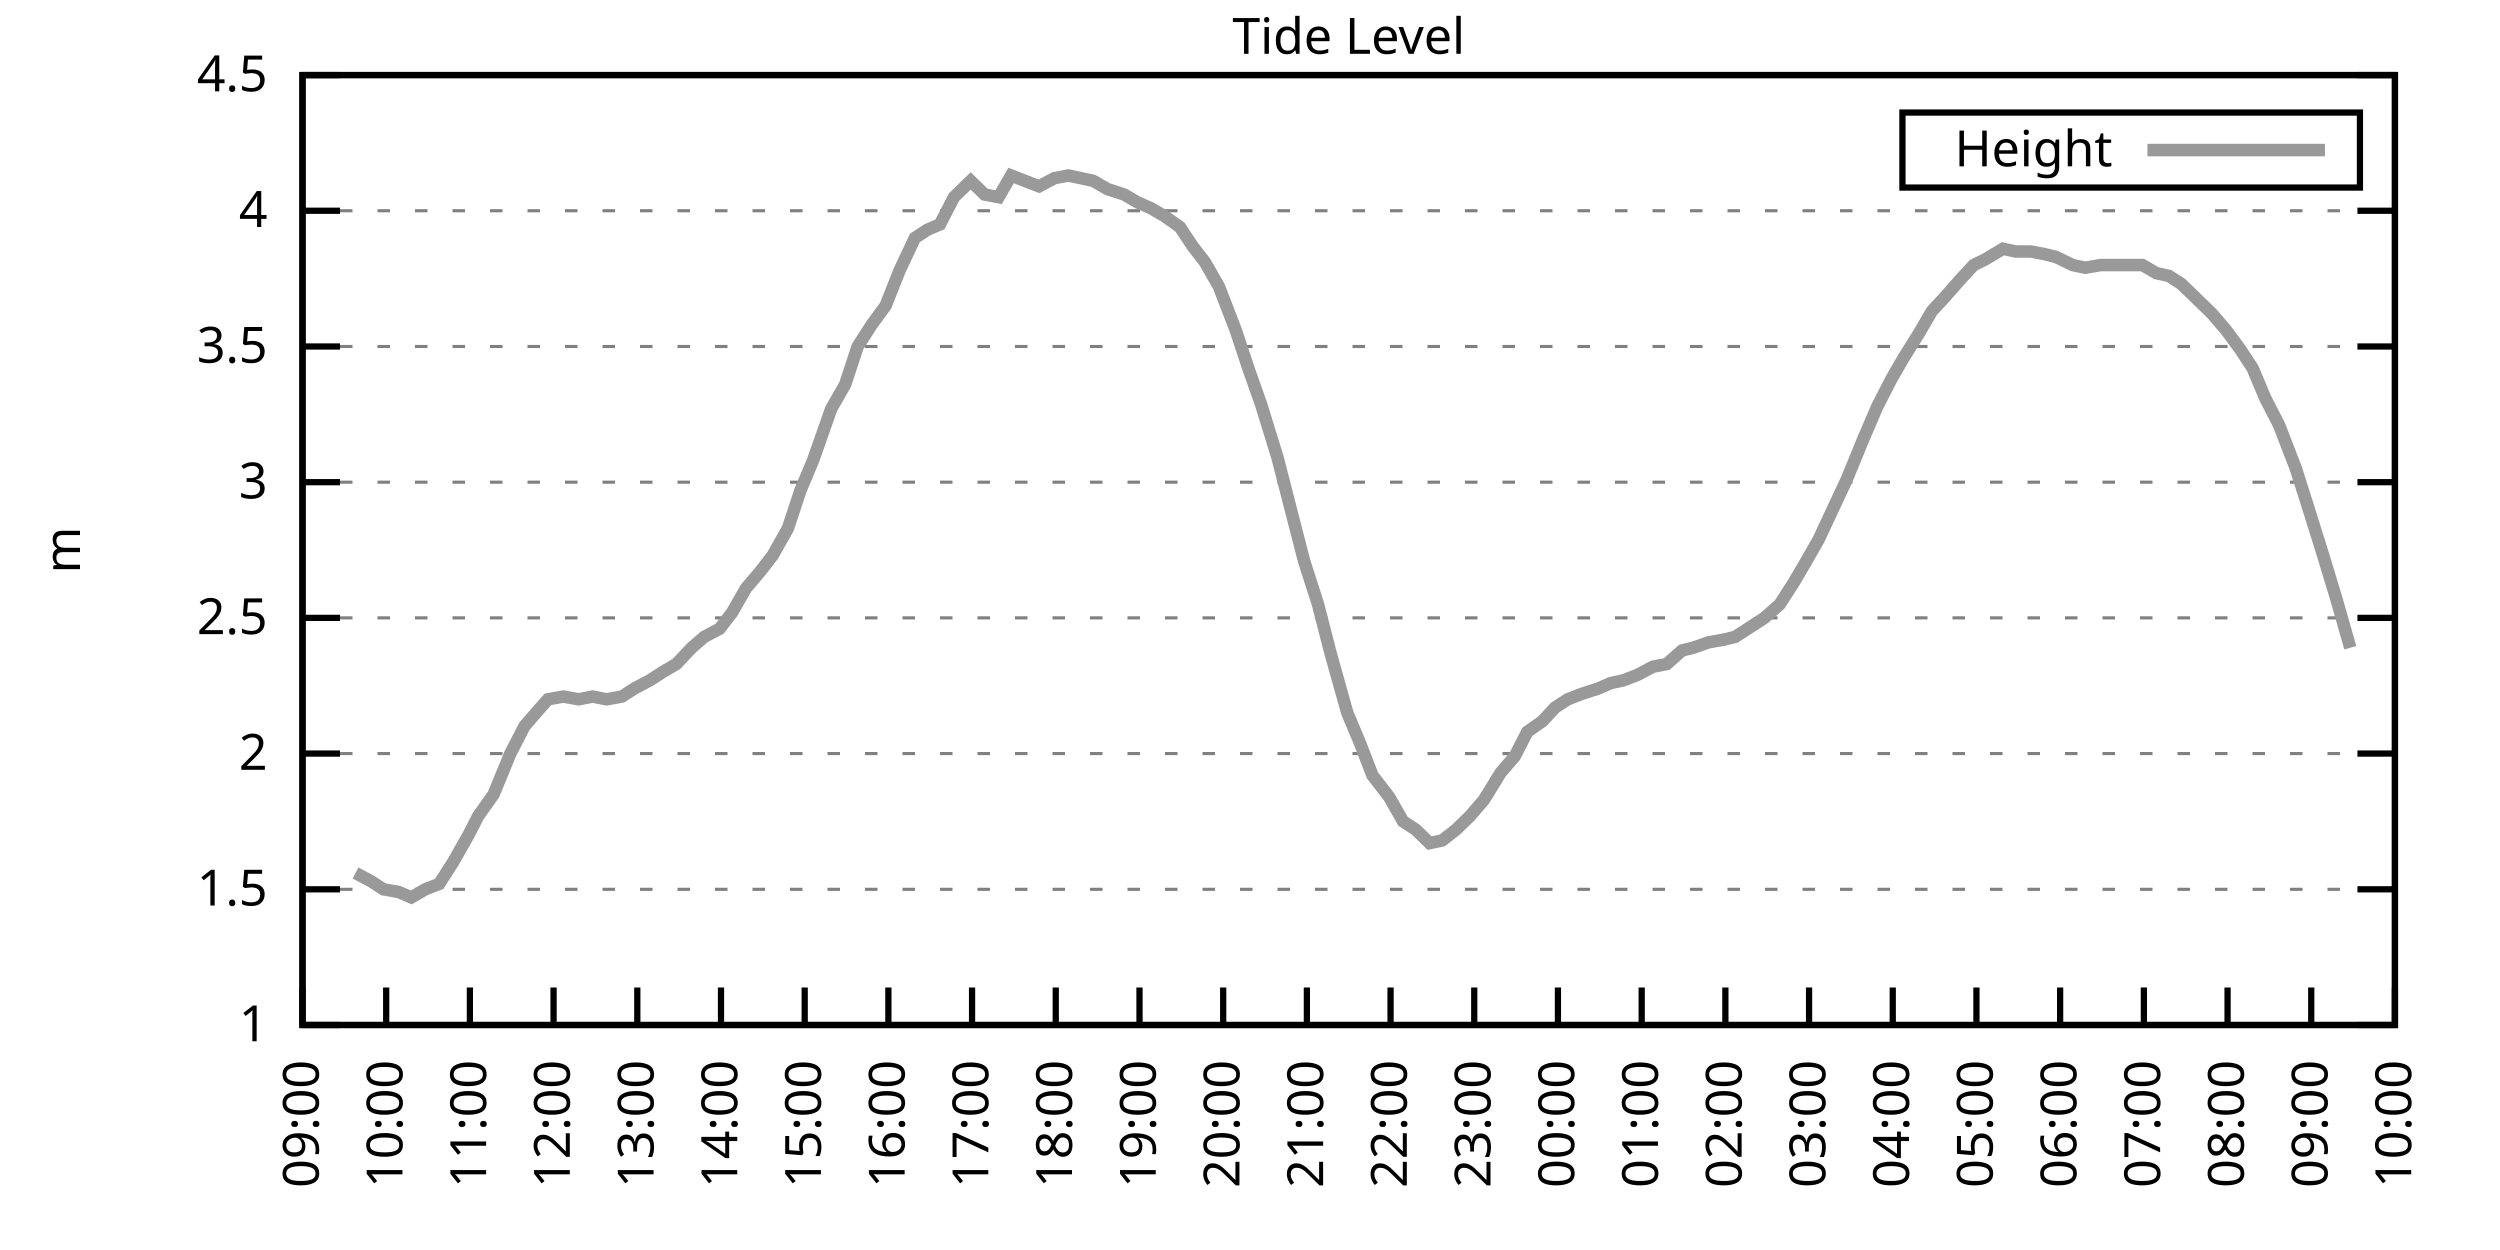
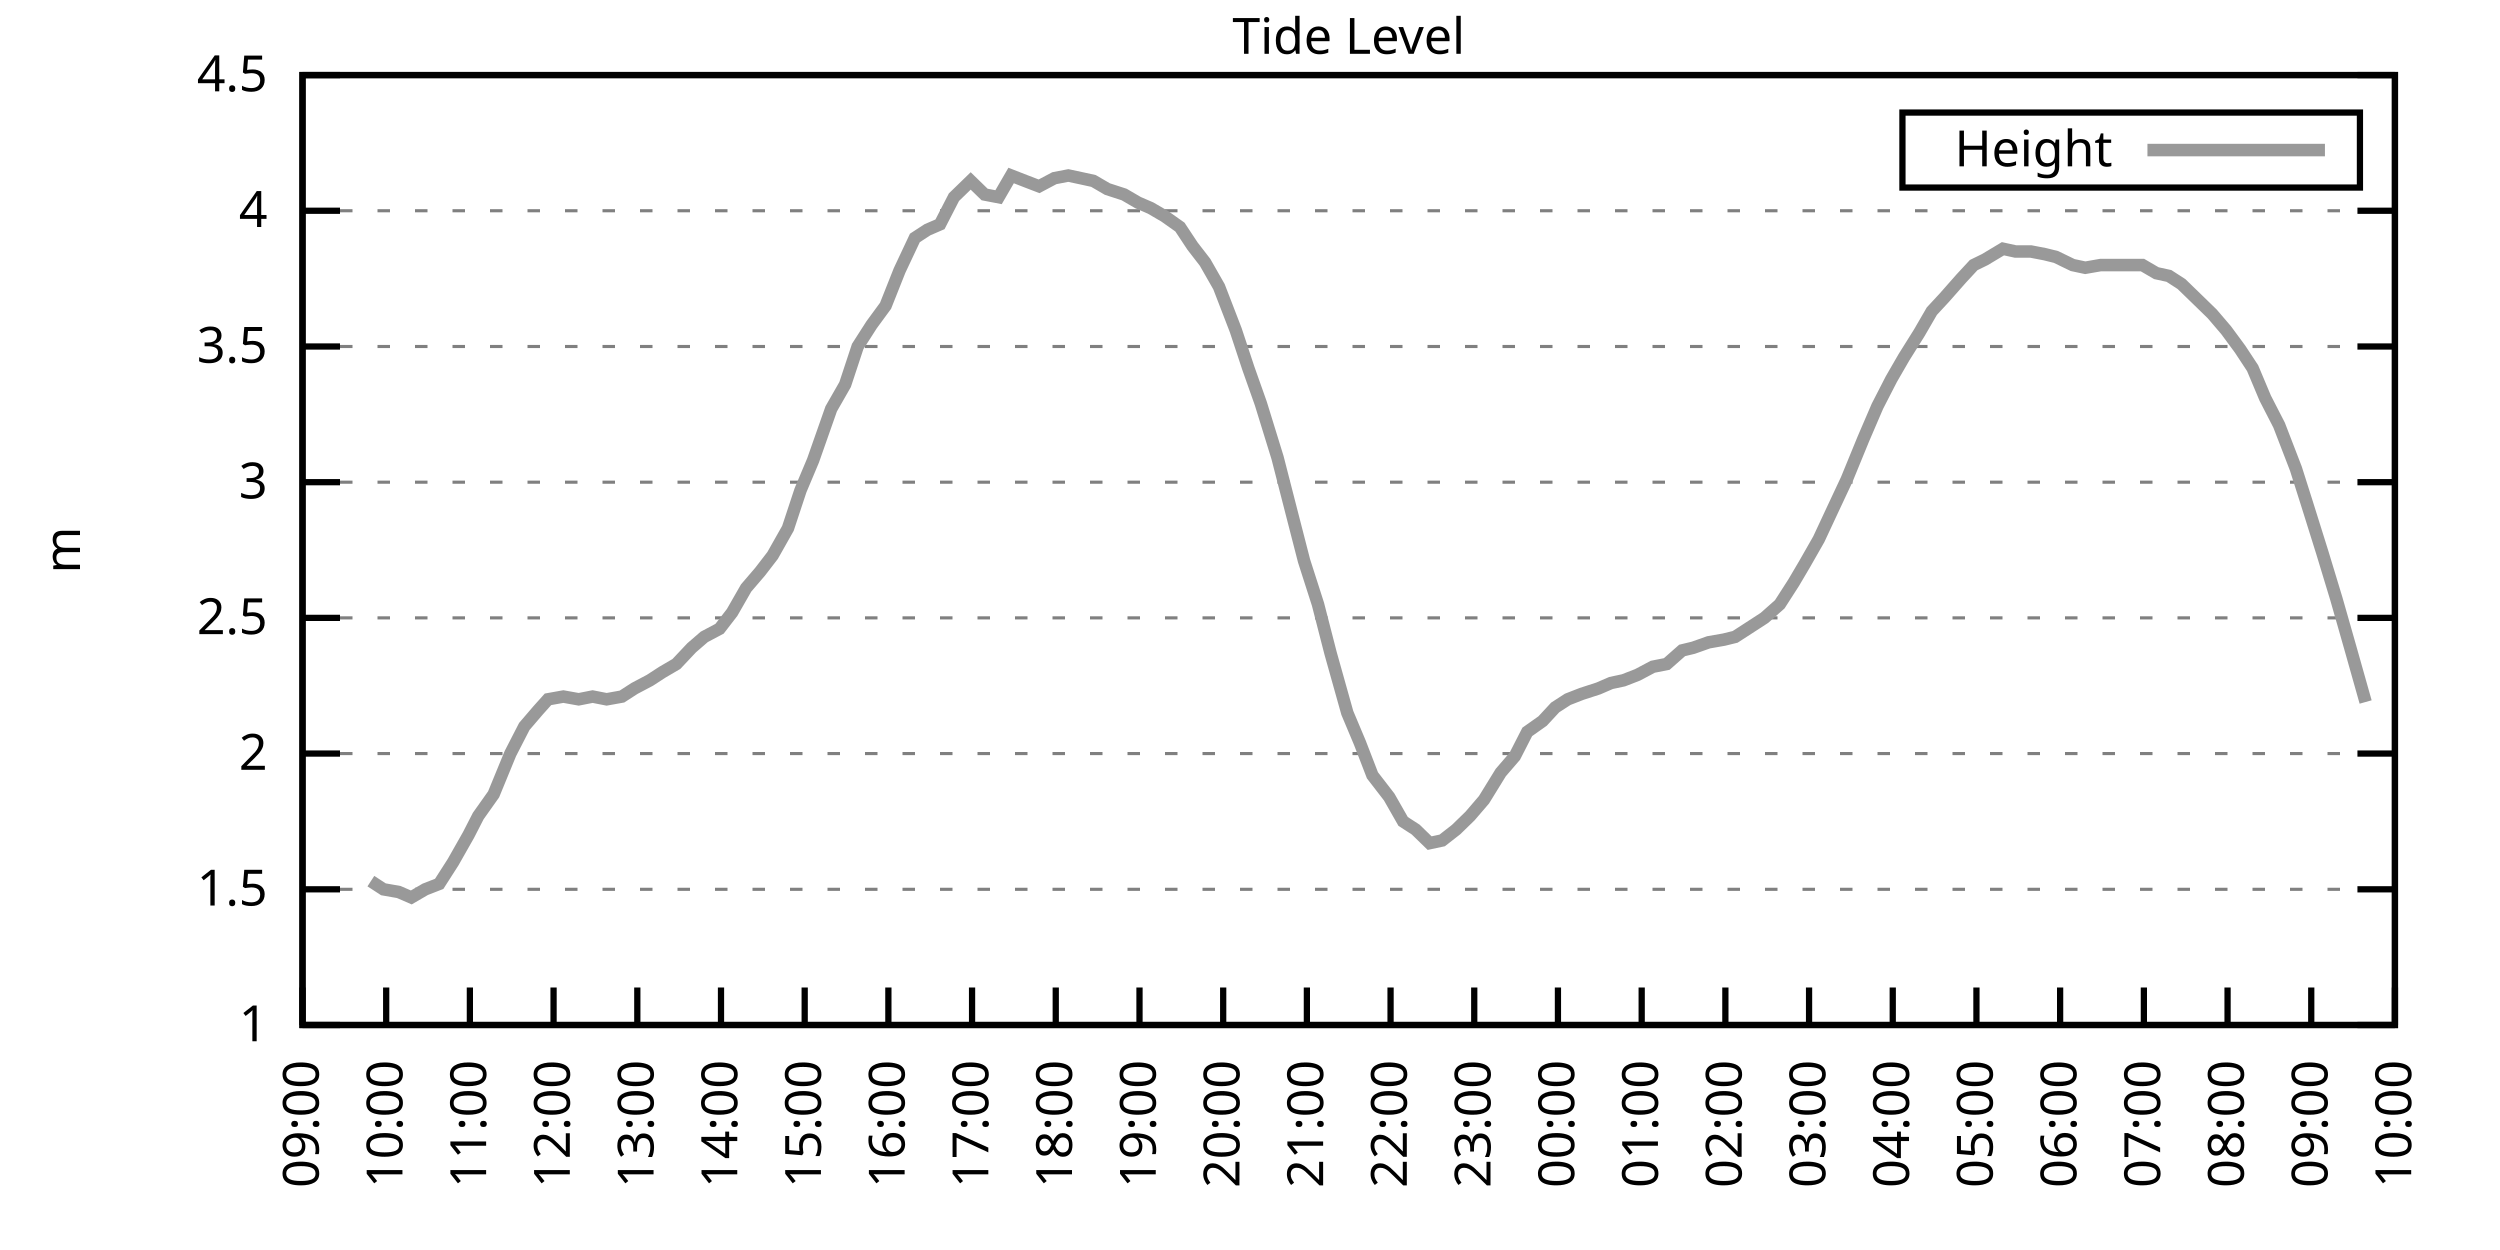
<svg xmlns="http://www.w3.org/2000/svg" xmlns:xlink="http://www.w3.org/1999/xlink" width="400" height="200" viewBox="0 0 400 200">
  <g id="gnuplot_canvas">
    <rect x="0" y="0" width="400" height="200" fill="none" />
    <defs>
      <circle id="gpDot" r="0.5" stroke-width="0.5" stroke="currentColor" />
      <path id="gpPt0" stroke-width="0.333" stroke="currentColor" d="M-1,0 h2 M0,-1 v2" />
      <path id="gpPt1" stroke-width="0.333" stroke="currentColor" d="M-1,-1 L1,1 M1,-1 L-1,1" />
      <path id="gpPt2" stroke-width="0.333" stroke="currentColor" d="M-1,0 L1,0 M0,-1 L0,1 M-1,-1 L1,1 M-1,1 L1,-1" />
      <rect id="gpPt3" stroke-width="0.333" stroke="currentColor" x="-1" y="-1" width="2" height="2" />
      <rect id="gpPt4" stroke-width="0.333" stroke="currentColor" fill="currentColor" x="-1" y="-1" width="2" height="2" />
      <circle id="gpPt5" stroke-width="0.333" stroke="currentColor" cx="0" cy="0" r="1" />
      <use xlink:href="#gpPt5" id="gpPt6" fill="currentColor" stroke="none" />
      <path id="gpPt7" stroke-width="0.333" stroke="currentColor" d="M0,-1.33 L-1.33,0.67 L1.33,0.67 z" />
      <use xlink:href="#gpPt7" id="gpPt8" fill="currentColor" stroke="none" />
      <use xlink:href="#gpPt7" id="gpPt9" stroke="currentColor" transform="rotate(180)" />
      <use xlink:href="#gpPt9" id="gpPt10" fill="currentColor" stroke="none" />
      <use xlink:href="#gpPt3" id="gpPt11" stroke="currentColor" transform="rotate(45)" />
      <use xlink:href="#gpPt11" id="gpPt12" fill="currentColor" stroke="none" />
      <path id="gpPt13" stroke-width="0.333" stroke="currentColor" d="M0,1.330 L1.265,0.411 L0.782,-1.067 L-0.782,-1.076 L-1.265,0.411 z" />
      <use xlink:href="#gpPt13" id="gpPt14" fill="currentColor" stroke="none" />
      <filter id="textbox" filterUnits="objectBoundingBox" x="0" y="0" height="1" width="1">
        <feFlood flood-color="white" flood-opacity="1" result="bgnd" />
        <feComposite in="SourceGraphic" in2="bgnd" operator="atop" />
      </filter>
      <filter id="greybox" filterUnits="objectBoundingBox" x="0" y="0" height="1" width="1">
        <feFlood flood-color="lightgrey" flood-opacity="1" result="grey" />
        <feComposite in="SourceGraphic" in2="grey" operator="atop" />
      </filter>
    </defs>
    <g fill="none" color="white" stroke="currentColor" stroke-width="1.00" stroke-linecap="butt" stroke-linejoin="miter">
</g>
    <g fill="none" color="black" stroke="currentColor" stroke-width="1.00" stroke-linecap="butt" stroke-linejoin="miter">
      <g stroke="none" shape-rendering="crispEdges">
        <polygon fill="rgb(255, 255, 255)" points="48.40,164.00 383.18,164.00 383.18,12.02 48.40,12.02 " />
      </g>
    </g>
    <g fill="none" color="black" stroke="currentColor" stroke-width="1.00" stroke-linecap="butt" stroke-linejoin="miter">
</g>
    <g fill="none" color="black" stroke="black" stroke-width="0.50" stroke-linecap="butt" stroke-linejoin="miter">
</g>
    <g fill="none" color="gray" stroke="currentColor" stroke-width="0.50" stroke-linecap="butt" stroke-linejoin="miter">
      <path stroke="gray" stroke-dasharray="2,4" class="gridline" d="M48.40,164.00 L383.19,164.00  " />
    </g>
    <g fill="none" color="gray" stroke="gray" stroke-width="1.00" stroke-linecap="butt" stroke-linejoin="miter">
</g>
    <g fill="none" color="black" stroke="currentColor" stroke-width="1.00" stroke-linecap="butt" stroke-linejoin="miter">
      <path stroke="black" d="M48.40,164.00 L54.40,164.00 M383.19,164.00 L377.19,164.00  " />
      <g transform="translate(42.80,166.60)" stroke="none" fill="black" font-family="Sans" font-size="8.00" text-anchor="end">
        <text>
          <tspan font-family="Sans"> 1</tspan>
        </text>
      </g>
    </g>
    <g fill="none" color="black" stroke="currentColor" stroke-width="1.00" stroke-linecap="butt" stroke-linejoin="miter">
</g>
    <g fill="none" color="black" stroke="black" stroke-width="0.50" stroke-linecap="butt" stroke-linejoin="miter">
</g>
    <g fill="none" color="gray" stroke="currentColor" stroke-width="0.50" stroke-linecap="butt" stroke-linejoin="miter">
      <path stroke="gray" stroke-dasharray="2,4" class="gridline" d="M48.40,142.29 L383.19,142.29  " />
    </g>
    <g fill="none" color="gray" stroke="gray" stroke-width="1.00" stroke-linecap="butt" stroke-linejoin="miter">
</g>
    <g fill="none" color="black" stroke="currentColor" stroke-width="1.00" stroke-linecap="butt" stroke-linejoin="miter">
      <path stroke="black" d="M48.40,142.29 L54.40,142.29 M383.19,142.29 L377.19,142.29  " />
      <g transform="translate(42.80,144.89)" stroke="none" fill="black" font-family="Sans" font-size="8.00" text-anchor="end">
        <text>
          <tspan font-family="Sans"> 1.5</tspan>
        </text>
      </g>
    </g>
    <g fill="none" color="black" stroke="currentColor" stroke-width="1.00" stroke-linecap="butt" stroke-linejoin="miter">
</g>
    <g fill="none" color="black" stroke="black" stroke-width="0.50" stroke-linecap="butt" stroke-linejoin="miter">
</g>
    <g fill="none" color="gray" stroke="currentColor" stroke-width="0.50" stroke-linecap="butt" stroke-linejoin="miter">
      <path stroke="gray" stroke-dasharray="2,4" class="gridline" d="M48.40,120.57 L383.19,120.57  " />
    </g>
    <g fill="none" color="gray" stroke="gray" stroke-width="1.00" stroke-linecap="butt" stroke-linejoin="miter">
</g>
    <g fill="none" color="black" stroke="currentColor" stroke-width="1.00" stroke-linecap="butt" stroke-linejoin="miter">
      <path stroke="black" d="M48.40,120.57 L54.40,120.57 M383.19,120.57 L377.19,120.57  " />
      <g transform="translate(42.80,123.17)" stroke="none" fill="black" font-family="Sans" font-size="8.00" text-anchor="end">
        <text>
          <tspan font-family="Sans"> 2</tspan>
        </text>
      </g>
    </g>
    <g fill="none" color="black" stroke="currentColor" stroke-width="1.00" stroke-linecap="butt" stroke-linejoin="miter">
</g>
    <g fill="none" color="black" stroke="black" stroke-width="0.50" stroke-linecap="butt" stroke-linejoin="miter">
</g>
    <g fill="none" color="gray" stroke="currentColor" stroke-width="0.50" stroke-linecap="butt" stroke-linejoin="miter">
      <path stroke="gray" stroke-dasharray="2,4" class="gridline" d="M48.40,98.86 L383.19,98.86  " />
    </g>
    <g fill="none" color="gray" stroke="gray" stroke-width="1.00" stroke-linecap="butt" stroke-linejoin="miter">
</g>
    <g fill="none" color="black" stroke="currentColor" stroke-width="1.00" stroke-linecap="butt" stroke-linejoin="miter">
      <path stroke="black" d="M48.40,98.86 L54.40,98.86 M383.19,98.86 L377.19,98.86  " />
      <g transform="translate(42.80,101.46)" stroke="none" fill="black" font-family="Sans" font-size="8.00" text-anchor="end">
        <text>
          <tspan font-family="Sans"> 2.5</tspan>
        </text>
      </g>
    </g>
    <g fill="none" color="black" stroke="currentColor" stroke-width="1.00" stroke-linecap="butt" stroke-linejoin="miter">
</g>
    <g fill="none" color="black" stroke="black" stroke-width="0.50" stroke-linecap="butt" stroke-linejoin="miter">
</g>
    <g fill="none" color="gray" stroke="currentColor" stroke-width="0.50" stroke-linecap="butt" stroke-linejoin="miter">
      <path stroke="gray" stroke-dasharray="2,4" class="gridline" d="M48.40,77.15 L383.19,77.15  " />
    </g>
    <g fill="none" color="gray" stroke="gray" stroke-width="1.00" stroke-linecap="butt" stroke-linejoin="miter">
</g>
    <g fill="none" color="black" stroke="currentColor" stroke-width="1.00" stroke-linecap="butt" stroke-linejoin="miter">
      <path stroke="black" d="M48.40,77.15 L54.40,77.15 M383.19,77.15 L377.19,77.15  " />
      <g transform="translate(42.80,79.75)" stroke="none" fill="black" font-family="Sans" font-size="8.00" text-anchor="end">
        <text>
          <tspan font-family="Sans"> 3</tspan>
        </text>
      </g>
    </g>
    <g fill="none" color="black" stroke="currentColor" stroke-width="1.00" stroke-linecap="butt" stroke-linejoin="miter">
</g>
    <g fill="none" color="black" stroke="black" stroke-width="0.50" stroke-linecap="butt" stroke-linejoin="miter">
</g>
    <g fill="none" color="gray" stroke="currentColor" stroke-width="0.50" stroke-linecap="butt" stroke-linejoin="miter">
      <path stroke="gray" stroke-dasharray="2,4" class="gridline" d="M48.40,55.44 L383.19,55.44  " />
    </g>
    <g fill="none" color="gray" stroke="gray" stroke-width="1.00" stroke-linecap="butt" stroke-linejoin="miter">
</g>
    <g fill="none" color="black" stroke="currentColor" stroke-width="1.00" stroke-linecap="butt" stroke-linejoin="miter">
      <path stroke="black" d="M48.40,55.44 L54.40,55.44 M383.19,55.44 L377.19,55.44  " />
      <g transform="translate(42.80,58.04)" stroke="none" fill="black" font-family="Sans" font-size="8.00" text-anchor="end">
        <text>
          <tspan font-family="Sans"> 3.5</tspan>
        </text>
      </g>
    </g>
    <g fill="none" color="black" stroke="currentColor" stroke-width="1.00" stroke-linecap="butt" stroke-linejoin="miter">
</g>
    <g fill="none" color="black" stroke="black" stroke-width="0.50" stroke-linecap="butt" stroke-linejoin="miter">
</g>
    <g fill="none" color="gray" stroke="currentColor" stroke-width="0.50" stroke-linecap="butt" stroke-linejoin="miter">
      <path stroke="gray" stroke-dasharray="2,4" class="gridline" d="M48.40,33.72 L383.19,33.72  " />
    </g>
    <g fill="none" color="gray" stroke="gray" stroke-width="1.00" stroke-linecap="butt" stroke-linejoin="miter">
</g>
    <g fill="none" color="black" stroke="currentColor" stroke-width="1.00" stroke-linecap="butt" stroke-linejoin="miter">
      <path stroke="black" d="M48.40,33.72 L54.40,33.72 M383.19,33.72 L377.19,33.72  " />
      <g transform="translate(42.80,36.32)" stroke="none" fill="black" font-family="Sans" font-size="8.00" text-anchor="end">
        <text>
          <tspan font-family="Sans"> 4</tspan>
        </text>
      </g>
    </g>
    <g fill="none" color="black" stroke="currentColor" stroke-width="1.00" stroke-linecap="butt" stroke-linejoin="miter">
</g>
    <g fill="none" color="black" stroke="black" stroke-width="0.50" stroke-linecap="butt" stroke-linejoin="miter">
</g>
    <g fill="none" color="gray" stroke="currentColor" stroke-width="0.50" stroke-linecap="butt" stroke-linejoin="miter">
      <path stroke="gray" stroke-dasharray="2,4" class="gridline" d="M48.40,12.01 L383.19,12.01  " />
    </g>
    <g fill="none" color="gray" stroke="gray" stroke-width="1.00" stroke-linecap="butt" stroke-linejoin="miter">
</g>
    <g fill="none" color="black" stroke="currentColor" stroke-width="1.00" stroke-linecap="butt" stroke-linejoin="miter">
      <path stroke="black" d="M48.40,12.01 L54.40,12.01 M383.19,12.01 L377.19,12.01  " />
      <g transform="translate(42.80,14.61)" stroke="none" fill="black" font-family="Sans" font-size="8.00" text-anchor="end">
        <text>
          <tspan font-family="Sans"> 4.5</tspan>
        </text>
      </g>
    </g>
    <g fill="none" color="black" stroke="currentColor" stroke-width="1.00" stroke-linecap="butt" stroke-linejoin="miter">
      <path stroke="black" d="M48.40,164.00 L48.40,158.00  " />
      <g transform="translate(51.00,169.60) rotate(270.00)" stroke="none" fill="black" font-family="Sans" font-size="8.00" text-anchor="end">
        <text>
          <tspan font-family="Sans">09:00</tspan>
        </text>
      </g>
    </g>
    <g fill="none" color="black" stroke="currentColor" stroke-width="1.00" stroke-linecap="butt" stroke-linejoin="miter">
      <path stroke="black" d="M61.79,164.00 L61.79,158.00  " />
      <g transform="translate(64.39,169.60) rotate(270.00)" stroke="none" fill="black" font-family="Sans" font-size="8.00" text-anchor="end">
        <text>
          <tspan font-family="Sans">10:00</tspan>
        </text>
      </g>
    </g>
    <g fill="none" color="black" stroke="currentColor" stroke-width="1.00" stroke-linecap="butt" stroke-linejoin="miter">
      <path stroke="black" d="M75.18,164.00 L75.18,158.00  " />
      <g transform="translate(77.78,169.60) rotate(270.00)" stroke="none" fill="black" font-family="Sans" font-size="8.00" text-anchor="end">
        <text>
          <tspan font-family="Sans">11:00</tspan>
        </text>
      </g>
    </g>
    <g fill="none" color="black" stroke="currentColor" stroke-width="1.00" stroke-linecap="butt" stroke-linejoin="miter">
      <path stroke="black" d="M88.57,164.00 L88.57,158.00  " />
      <g transform="translate(91.17,169.60) rotate(270.00)" stroke="none" fill="black" font-family="Sans" font-size="8.00" text-anchor="end">
        <text>
          <tspan font-family="Sans">12:00</tspan>
        </text>
      </g>
    </g>
    <g fill="none" color="black" stroke="currentColor" stroke-width="1.00" stroke-linecap="butt" stroke-linejoin="miter">
      <path stroke="black" d="M101.97,164.00 L101.97,158.00  " />
      <g transform="translate(104.57,169.60) rotate(270.00)" stroke="none" fill="black" font-family="Sans" font-size="8.00" text-anchor="end">
        <text>
          <tspan font-family="Sans">13:00</tspan>
        </text>
      </g>
    </g>
    <g fill="none" color="black" stroke="currentColor" stroke-width="1.00" stroke-linecap="butt" stroke-linejoin="miter">
      <path stroke="black" d="M115.36,164.00 L115.36,158.00  " />
      <g transform="translate(117.96,169.60) rotate(270.00)" stroke="none" fill="black" font-family="Sans" font-size="8.00" text-anchor="end">
        <text>
          <tspan font-family="Sans">14:00</tspan>
        </text>
      </g>
    </g>
    <g fill="none" color="black" stroke="currentColor" stroke-width="1.00" stroke-linecap="butt" stroke-linejoin="miter">
      <path stroke="black" d="M128.75,164.00 L128.75,158.00  " />
      <g transform="translate(131.35,169.60) rotate(270.00)" stroke="none" fill="black" font-family="Sans" font-size="8.00" text-anchor="end">
        <text>
          <tspan font-family="Sans">15:00</tspan>
        </text>
      </g>
    </g>
    <g fill="none" color="black" stroke="currentColor" stroke-width="1.00" stroke-linecap="butt" stroke-linejoin="miter">
      <path stroke="black" d="M142.14,164.00 L142.14,158.00  " />
      <g transform="translate(144.74,169.60) rotate(270.00)" stroke="none" fill="black" font-family="Sans" font-size="8.00" text-anchor="end">
        <text>
          <tspan font-family="Sans">16:00</tspan>
        </text>
      </g>
    </g>
    <g fill="none" color="black" stroke="currentColor" stroke-width="1.00" stroke-linecap="butt" stroke-linejoin="miter">
      <path stroke="black" d="M155.53,164.00 L155.53,158.00  " />
      <g transform="translate(158.13,169.60) rotate(270.00)" stroke="none" fill="black" font-family="Sans" font-size="8.00" text-anchor="end">
        <text>
          <tspan font-family="Sans">17:00</tspan>
        </text>
      </g>
    </g>
    <g fill="none" color="black" stroke="currentColor" stroke-width="1.00" stroke-linecap="butt" stroke-linejoin="miter">
      <path stroke="black" d="M168.92,164.00 L168.92,158.00  " />
      <g transform="translate(171.52,169.60) rotate(270.00)" stroke="none" fill="black" font-family="Sans" font-size="8.00" text-anchor="end">
        <text>
          <tspan font-family="Sans">18:00</tspan>
        </text>
      </g>
    </g>
    <g fill="none" color="black" stroke="currentColor" stroke-width="1.00" stroke-linecap="butt" stroke-linejoin="miter">
      <path stroke="black" d="M182.32,164.00 L182.32,158.00  " />
      <g transform="translate(184.92,169.60) rotate(270.00)" stroke="none" fill="black" font-family="Sans" font-size="8.00" text-anchor="end">
        <text>
          <tspan font-family="Sans">19:00</tspan>
        </text>
      </g>
    </g>
    <g fill="none" color="black" stroke="currentColor" stroke-width="1.00" stroke-linecap="butt" stroke-linejoin="miter">
      <path stroke="black" d="M195.71,164.00 L195.71,158.00  " />
      <g transform="translate(198.31,169.60) rotate(270.00)" stroke="none" fill="black" font-family="Sans" font-size="8.00" text-anchor="end">
        <text>
          <tspan font-family="Sans">20:00</tspan>
        </text>
      </g>
    </g>
    <g fill="none" color="black" stroke="currentColor" stroke-width="1.00" stroke-linecap="butt" stroke-linejoin="miter">
      <path stroke="black" d="M209.10,164.00 L209.10,158.00  " />
      <g transform="translate(211.70,169.60) rotate(270.00)" stroke="none" fill="black" font-family="Sans" font-size="8.00" text-anchor="end">
        <text>
          <tspan font-family="Sans">21:00</tspan>
        </text>
      </g>
    </g>
    <g fill="none" color="black" stroke="currentColor" stroke-width="1.00" stroke-linecap="butt" stroke-linejoin="miter">
      <path stroke="black" d="M222.49,164.00 L222.49,158.00  " />
      <g transform="translate(225.09,169.60) rotate(270.00)" stroke="none" fill="black" font-family="Sans" font-size="8.00" text-anchor="end">
        <text>
          <tspan font-family="Sans">22:00</tspan>
        </text>
      </g>
    </g>
    <g fill="none" color="black" stroke="currentColor" stroke-width="1.00" stroke-linecap="butt" stroke-linejoin="miter">
      <path stroke="black" d="M235.88,164.00 L235.88,158.00  " />
      <g transform="translate(238.48,169.60) rotate(270.00)" stroke="none" fill="black" font-family="Sans" font-size="8.00" text-anchor="end">
        <text>
          <tspan font-family="Sans">23:00</tspan>
        </text>
      </g>
    </g>
    <g fill="none" color="black" stroke="currentColor" stroke-width="1.00" stroke-linecap="butt" stroke-linejoin="miter">
      <path stroke="black" d="M249.27,164.00 L249.27,158.00  " />
      <g transform="translate(251.87,169.60) rotate(270.00)" stroke="none" fill="black" font-family="Sans" font-size="8.00" text-anchor="end">
        <text>
          <tspan font-family="Sans">00:00</tspan>
        </text>
      </g>
    </g>
    <g fill="none" color="black" stroke="currentColor" stroke-width="1.00" stroke-linecap="butt" stroke-linejoin="miter">
      <path stroke="black" d="M262.67,164.00 L262.67,158.00  " />
      <g transform="translate(265.27,169.60) rotate(270.00)" stroke="none" fill="black" font-family="Sans" font-size="8.00" text-anchor="end">
        <text>
          <tspan font-family="Sans">01:00</tspan>
        </text>
      </g>
    </g>
    <g fill="none" color="black" stroke="currentColor" stroke-width="1.00" stroke-linecap="butt" stroke-linejoin="miter">
      <path stroke="black" d="M276.06,164.00 L276.06,158.00  " />
      <g transform="translate(278.66,169.60) rotate(270.00)" stroke="none" fill="black" font-family="Sans" font-size="8.00" text-anchor="end">
        <text>
          <tspan font-family="Sans">02:00</tspan>
        </text>
      </g>
    </g>
    <g fill="none" color="black" stroke="currentColor" stroke-width="1.00" stroke-linecap="butt" stroke-linejoin="miter">
      <path stroke="black" d="M289.45,164.00 L289.45,158.00  " />
      <g transform="translate(292.05,169.60) rotate(270.00)" stroke="none" fill="black" font-family="Sans" font-size="8.00" text-anchor="end">
        <text>
          <tspan font-family="Sans">03:00</tspan>
        </text>
      </g>
    </g>
    <g fill="none" color="black" stroke="currentColor" stroke-width="1.00" stroke-linecap="butt" stroke-linejoin="miter">
      <path stroke="black" d="M302.84,164.00 L302.84,158.00  " />
      <g transform="translate(305.44,169.60) rotate(270.00)" stroke="none" fill="black" font-family="Sans" font-size="8.00" text-anchor="end">
        <text>
          <tspan font-family="Sans">04:00</tspan>
        </text>
      </g>
    </g>
    <g fill="none" color="black" stroke="currentColor" stroke-width="1.00" stroke-linecap="butt" stroke-linejoin="miter">
      <path stroke="black" d="M316.23,164.00 L316.23,158.00  " />
      <g transform="translate(318.83,169.60) rotate(270.00)" stroke="none" fill="black" font-family="Sans" font-size="8.00" text-anchor="end">
        <text>
          <tspan font-family="Sans">05:00</tspan>
        </text>
      </g>
    </g>
    <g fill="none" color="black" stroke="currentColor" stroke-width="1.00" stroke-linecap="butt" stroke-linejoin="miter">
      <path stroke="black" d="M329.62,164.00 L329.62,158.00  " />
      <g transform="translate(332.22,169.60) rotate(270.00)" stroke="none" fill="black" font-family="Sans" font-size="8.00" text-anchor="end">
        <text>
          <tspan font-family="Sans">06:00</tspan>
        </text>
      </g>
    </g>
    <g fill="none" color="black" stroke="currentColor" stroke-width="1.00" stroke-linecap="butt" stroke-linejoin="miter">
      <path stroke="black" d="M343.02,164.00 L343.02,158.00  " />
      <g transform="translate(345.62,169.60) rotate(270.00)" stroke="none" fill="black" font-family="Sans" font-size="8.00" text-anchor="end">
        <text>
          <tspan font-family="Sans">07:00</tspan>
        </text>
      </g>
    </g>
    <g fill="none" color="black" stroke="currentColor" stroke-width="1.00" stroke-linecap="butt" stroke-linejoin="miter">
      <path stroke="black" d="M356.41,164.00 L356.41,158.00  " />
      <g transform="translate(359.01,169.60) rotate(270.00)" stroke="none" fill="black" font-family="Sans" font-size="8.00" text-anchor="end">
        <text>
          <tspan font-family="Sans">08:00</tspan>
        </text>
      </g>
    </g>
    <g fill="none" color="black" stroke="currentColor" stroke-width="1.00" stroke-linecap="butt" stroke-linejoin="miter">
      <path stroke="black" d="M369.80,164.00 L369.80,158.00  " />
      <g transform="translate(372.40,169.60) rotate(270.00)" stroke="none" fill="black" font-family="Sans" font-size="8.00" text-anchor="end">
        <text>
          <tspan font-family="Sans">09:00</tspan>
        </text>
      </g>
    </g>
    <g fill="none" color="black" stroke="currentColor" stroke-width="1.00" stroke-linecap="butt" stroke-linejoin="miter">
      <path stroke="black" d="M383.19,164.00 L383.19,158.00  " />
      <g transform="translate(385.79,169.60) rotate(270.00)" stroke="none" fill="black" font-family="Sans" font-size="8.00" text-anchor="end">
        <text>
          <tspan font-family="Sans">10:00</tspan>
        </text>
      </g>
    </g>
    <g fill="none" color="black" stroke="currentColor" stroke-width="1.00" stroke-linecap="butt" stroke-linejoin="miter">
</g>
    <g fill="none" color="black" stroke="currentColor" stroke-width="1.00" stroke-linecap="butt" stroke-linejoin="miter">
      <path stroke="black" d="M48.40,12.01 L48.40,164.00 L383.19,164.00 L383.19,12.01 L48.40,12.01 Z  " />
    </g>
    <g fill="none" color="black" stroke="currentColor" stroke-width="1.00" stroke-linecap="butt" stroke-linejoin="miter">
</g>
    <g fill="none" color="black" stroke="currentColor" stroke-width="1.00" stroke-linecap="butt" stroke-linejoin="miter">
      <path stroke="black" d="M304.39,30.01 L304.39,18.01 L377.59,18.01 L377.59,30.01 L304.39,30.01 Z  " />
    </g>
    <g id="Tide_level_plot_1">
      <g fill="none" color="white" stroke="black" stroke-width="2.00" stroke-linecap="butt" stroke-linejoin="miter">
</g>
      <g fill="none" color="black" stroke="currentColor" stroke-width="2.00" stroke-linecap="butt" stroke-linejoin="miter">
        <g transform="translate(337.99,26.61)" stroke="none" fill="black" font-family="Sans" font-size="8.00" text-anchor="end">
          <text>
            <tspan font-family="Sans">Height</tspan>
          </text>
        </g>
      </g>
      <g fill="none" color="black" stroke="currentColor" stroke-width="2.00" stroke-linecap="butt" stroke-linejoin="miter">
-         <path stroke="rgb(153, 153, 153)" d="M343.59,24.01 L371.99,24.01 M56.88,139.68 L59.34,140.98 L61.35,142.29 L63.80,142.72 L65.81,143.59 L68.04,142.29   L70.27,141.42 L72.50,137.94 L74.96,133.60 L76.52,130.56 L78.98,127.09 L81.66,120.57 L83.89,116.23 L86.12,113.63   L87.68,111.89 L90.14,111.45 L92.59,111.89 L94.82,111.45 L97.06,111.89 L99.51,111.45 L101.52,110.15 L103.98,108.85   L105.98,107.55 L108.22,106.24 L110.67,103.64 L112.68,101.90 L115.13,100.60 L117.14,97.99 L119.38,94.08 L121.61,91.48   L123.62,88.87 L126.07,84.53 L128.08,78.45 L130.09,73.67 L132.99,65.42 L135.22,61.52 L137.23,55.44 L139.46,51.96   L141.69,48.92 L143.93,43.28 L146.38,38.07 L148.39,36.76 L150.40,35.89 L152.63,31.55 L155.31,28.95 L157.54,31.12   L159.77,31.55 L161.78,28.08 L164.01,28.95 L166.25,29.81 L168.70,28.51 L170.93,28.08 L172.94,28.51 L174.95,28.95   L177.18,30.25 L179.86,31.12 L182.09,32.42 L184.10,33.29 L186.33,34.59 L188.79,36.33 L190.80,39.37 L192.81,41.97   L195.04,45.88 L197.72,52.83 L199.73,58.91 L201.73,64.56 L204.41,73.24 L206.64,81.93 L208.65,89.74 L210.88,96.69   L212.89,104.51 L215.57,114.06 L217.58,118.84 L219.59,124.05 L222.27,127.52 L224.50,131.43 L226.51,132.73 L228.74,134.90   L230.75,134.47 L232.98,132.73 L235.21,130.56 L237.44,127.96 L240.12,123.61 L242.36,121.01 L244.36,117.10 L246.82,115.36   L248.83,113.19 L250.84,111.89 L253.07,111.02 L255.75,110.15 L257.76,109.28 L259.76,108.85 L262.00,107.98 L264.45,106.68   L266.68,106.24 L269.14,104.07 L270.92,103.64 L273.38,102.77 L275.83,102.34 L277.62,101.90 L279.63,100.60 L282.31,98.86   L284.76,96.69 L286.99,93.22 L288.78,90.18 L291.01,86.27 L293.24,81.49 L295.48,76.71 L298.15,70.20 L300.39,64.99   L302.62,60.65 L304.63,57.17 L307.08,53.26 L309.09,49.79 L311.10,47.62 L313.78,44.58 L315.79,42.41 L317.57,41.54   L320.47,39.80 L322.48,40.24 L324.94,40.24 L327.17,40.67 L328.95,41.11 L331.63,42.41 L333.64,42.84 L336.10,42.41   L338.10,42.41 L340.34,42.41 L342.79,42.41 L345.02,43.71 L347.03,44.15 L349.04,45.45 L351.72,48.05 L353.95,50.22   L356.18,52.83 L358.42,55.87 L360.42,58.91 L362.43,63.69 L364.66,68.03 L367.34,74.98 L369.13,80.62 L371.58,88.44   L373.82,95.82 L376.05,103.64  " />
+         <path stroke="rgb(153, 153, 153)" d="M343.59,24.01 L371.99,24.01 M59.34,140.98 L61.35,142.29 L63.80,142.72 L65.81,143.59 L68.04,142.29 L70.27,141.42   L72.50,137.94 L74.96,133.60 L76.52,130.56 L78.98,127.09 L81.66,120.57 L83.89,116.23 L86.12,113.63 L87.68,111.89   L90.14,111.45 L92.59,111.89 L94.82,111.45 L97.06,111.89 L99.51,111.45 L101.52,110.15 L103.98,108.85 L105.98,107.55   L108.22,106.24 L110.67,103.64 L112.68,101.90 L115.13,100.60 L117.14,97.99 L119.38,94.08 L121.61,91.48 L123.62,88.87   L126.07,84.53 L128.08,78.45 L130.09,73.67 L132.99,65.42 L135.22,61.52 L137.23,55.44 L139.46,51.96 L141.69,48.92   L143.93,43.28 L146.38,38.07 L148.39,36.76 L150.40,35.89 L152.63,31.55 L155.31,28.95 L157.54,31.12 L159.77,31.55   L161.78,28.08 L164.01,28.95 L166.25,29.81 L168.70,28.51 L170.93,28.08 L172.94,28.51 L174.95,28.95 L177.18,30.25   L179.86,31.12 L182.09,32.42 L184.10,33.29 L186.33,34.59 L188.79,36.33 L190.80,39.37 L192.81,41.97 L195.04,45.88   L197.72,52.83 L199.73,58.91 L201.73,64.56 L204.41,73.24 L206.64,81.93 L208.65,89.74 L210.88,96.69 L212.89,104.51   L215.57,114.06 L217.58,118.84 L219.59,124.05 L222.27,127.52 L224.50,131.43 L226.51,132.73 L228.74,134.90 L230.75,134.47   L232.98,132.73 L235.21,130.56 L237.44,127.96 L240.12,123.61 L242.36,121.01 L244.36,117.10 L246.82,115.36 L248.83,113.19   L250.84,111.89 L253.07,111.02 L255.75,110.15 L257.76,109.28 L259.76,108.85 L262.00,107.98 L264.45,106.68 L266.68,106.24   L269.14,104.07 L270.92,103.64 L273.38,102.77 L275.83,102.34 L277.62,101.90 L279.63,100.60 L282.31,98.86 L284.76,96.69   L286.99,93.22 L288.78,90.18 L291.01,86.27 L293.24,81.49 L295.48,76.71 L298.15,70.20 L300.39,64.99 L302.62,60.65   L304.63,57.17 L307.08,53.26 L309.09,49.79 L311.10,47.62 L313.78,44.58 L315.79,42.41 L317.57,41.54 L320.47,39.80   L322.48,40.24 L324.94,40.24 L327.17,40.67 L328.95,41.11 L331.63,42.41 L333.64,42.84 L336.10,42.41 L338.10,42.41   L340.34,42.41 L342.79,42.41 L345.02,43.71 L347.03,44.15 L349.04,45.45 L351.72,48.05 L353.95,50.22 L356.18,52.83   L358.42,55.87 L360.42,58.91 L362.43,63.69 L364.66,68.03 L367.34,74.98 L369.13,80.62 L371.58,88.44 L373.82,95.82   L376.05,103.64 L378.50,112.32  " />
      </g>
    </g>
    <g fill="none" color="black" stroke="currentColor" stroke-width="2.00" stroke-linecap="butt" stroke-linejoin="miter">
</g>
    <g fill="none" color="black" stroke="black" stroke-width="1.00" stroke-linecap="butt" stroke-linejoin="miter">
</g>
    <g fill="none" color="black" stroke="currentColor" stroke-width="1.00" stroke-linecap="butt" stroke-linejoin="miter">
      <path stroke="black" d="M48.40,12.01 L48.40,164.00 L383.19,164.00 L383.19,12.01 L48.40,12.01 Z  " />
      <g transform="translate(12.80,88.01) rotate(270.00)" stroke="none" fill="black" font-family="Sans" font-size="8.00" text-anchor="middle">
        <text>
          <tspan font-family="Sans">m</tspan>
        </text>
      </g>
    </g>
    <g fill="none" color="black" stroke="currentColor" stroke-width="1.00" stroke-linecap="butt" stroke-linejoin="miter">
</g>
    <g fill="none" color="black" stroke="currentColor" stroke-width="1.00" stroke-linecap="butt" stroke-linejoin="miter">
      <g transform="translate(215.79,8.61)" stroke="none" fill="black" font-family="Sans" font-size="8.00" text-anchor="middle">
        <text>
          <tspan font-family="Sans">Tide Level</tspan>
        </text>
      </g>
    </g>
    <g fill="none" color="black" stroke="currentColor" stroke-width="1.00" stroke-linecap="butt" stroke-linejoin="miter">
</g>
  </g>
</svg>
